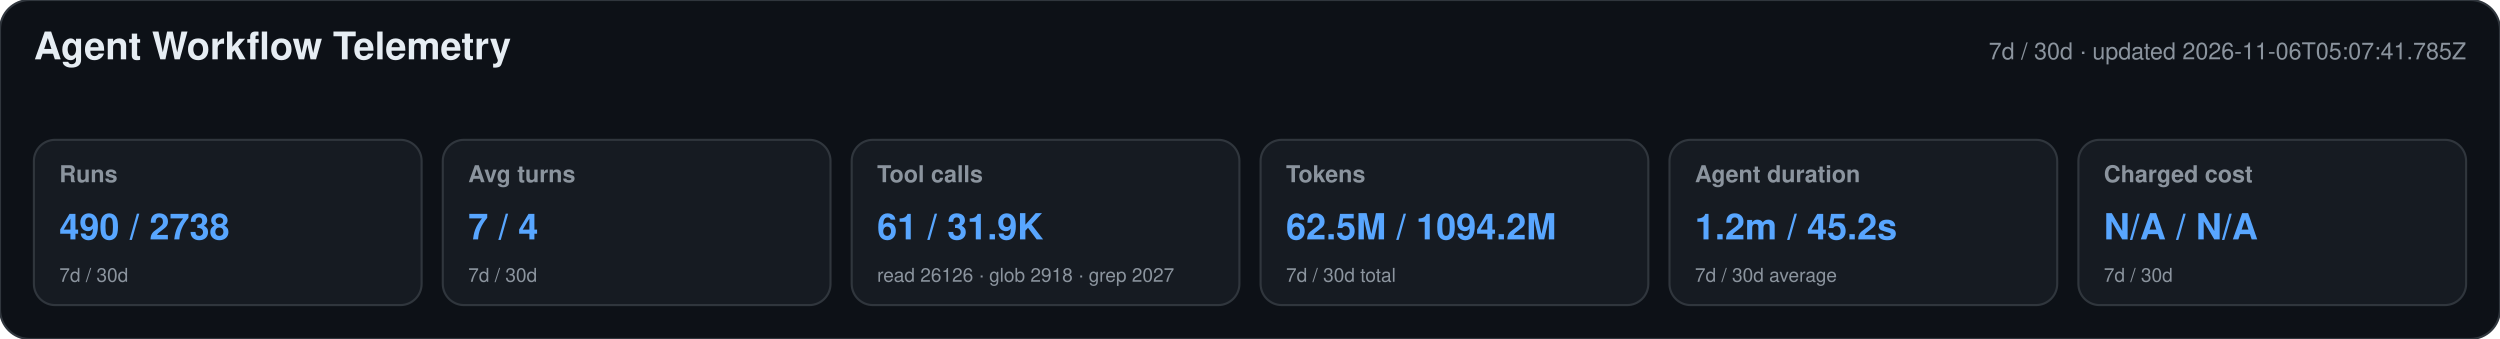
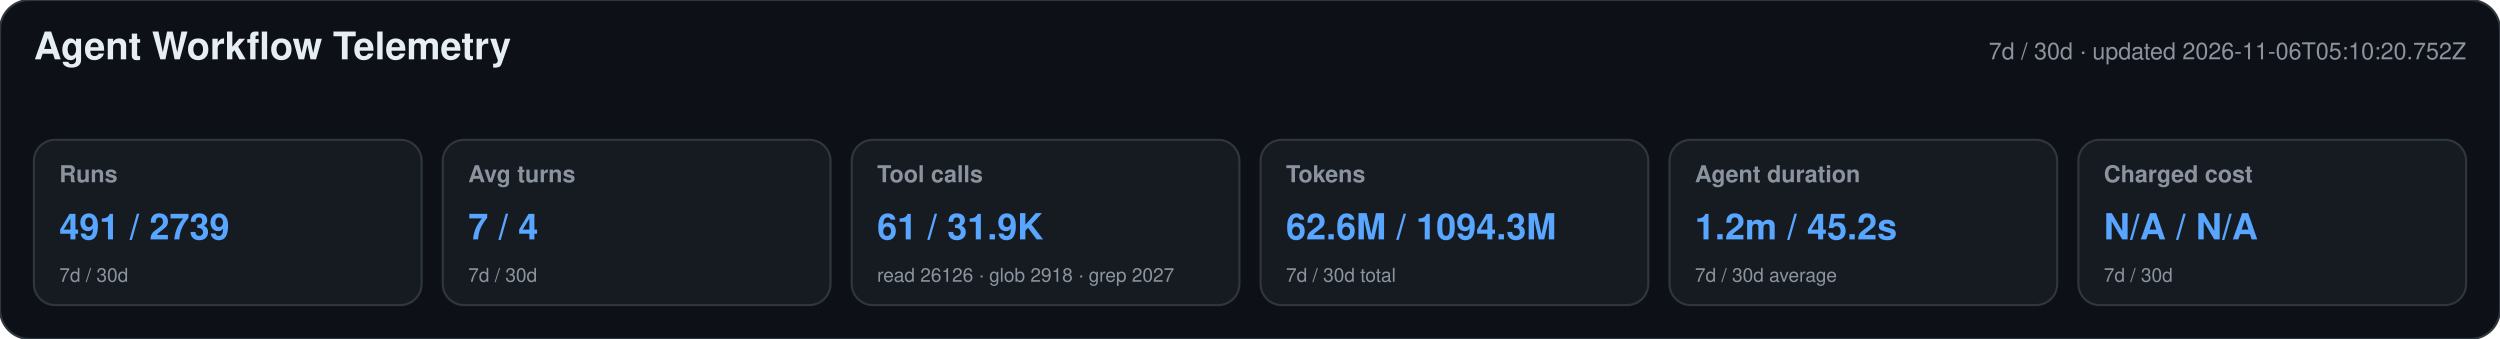
<svg xmlns="http://www.w3.org/2000/svg" width="1180" height="160" viewBox="0 0 1180 160" role="img" aria-labelledby="title desc">
  <style>text{font-family:-apple-system,BlinkMacSystemFont,"Segoe UI",Helvetica,Arial,sans-serif}.heading{font-size:18px;font-weight:650;fill:#e6edf3}.meta,.label,.secondary{fill:#8b949e}.meta,.label{font-size:11px}.label{font-weight:600}.primary{font-size:17px;font-weight:700;fill:#58a6ff}.secondary{font-size:9px}</style>
  <rect width="1180" height="160" rx="14" fill="#0d1117" stroke="#30363d" />
  <text x="16" y="28" class="heading">Agent Workflow Telemetry</text>
-   <text x="1164" y="28" text-anchor="end" class="meta">7d / 30d · updated 2026-11-06T05:07:41.785Z</text>
+   <text x="1164" y="28" text-anchor="end" class="meta">7d / 30d · updated 2026-11-06T05:10:20.752Z</text>
  <g>
    <rect x="16" y="66" width="183" height="78" rx="10" fill="#161b22" stroke="#30363d" />
    <text x="28" y="86" class="label">Runs</text>
-     <text x="28" y="113" class="primary">490 / 2738</text>
+     <text x="28" y="113" class="primary">491 / 2739</text>
    <text x="28" y="133" class="secondary">7d / 30d</text>
  </g>
  <g>
    <rect x="209" y="66" width="183" height="78" rx="10" fill="#161b22" stroke="#30363d" />
    <text x="221" y="86" class="label">Avg turns</text>
    <text x="221" y="113" class="primary">7 / 4</text>
    <text x="221" y="133" class="secondary">7d / 30d</text>
  </g>
  <g>
    <rect x="402" y="66" width="183" height="78" rx="10" fill="#161b22" stroke="#30363d" />
    <text x="414" y="86" class="label">Tool calls</text>
    <text x="414" y="113" class="primary">61 / 31.9K</text>
    <text x="414" y="133" class="secondary">read 26126 · glob 2918 · grep 2027</text>
  </g>
  <g>
    <rect x="595" y="66" width="183" height="78" rx="10" fill="#161b22" stroke="#30363d" />
    <text x="607" y="86" class="label">Tokens</text>
-     <text x="607" y="113" class="primary">62.5M / 1094.2M</text>
+     <text x="607" y="113" class="primary">62.6M / 1094.3M</text>
    <text x="607" y="133" class="secondary">7d / 30d total</text>
  </g>
  <g>
    <rect x="788" y="66" width="183" height="78" rx="10" fill="#161b22" stroke="#30363d" />
    <text x="800" y="86" class="label">Agent duration</text>
    <text x="800" y="113" class="primary">1.2m / 45.2s</text>
    <text x="800" y="133" class="secondary">7d / 30d average</text>
  </g>
  <g>
    <rect x="981" y="66" width="183" height="78" rx="10" fill="#161b22" stroke="#30363d" />
    <text x="993" y="86" class="label">Charged cost</text>
    <text x="993" y="113" class="primary">N/A / N/A</text>
    <text x="993" y="133" class="secondary">7d / 30d</text>
  </g>
</svg>
